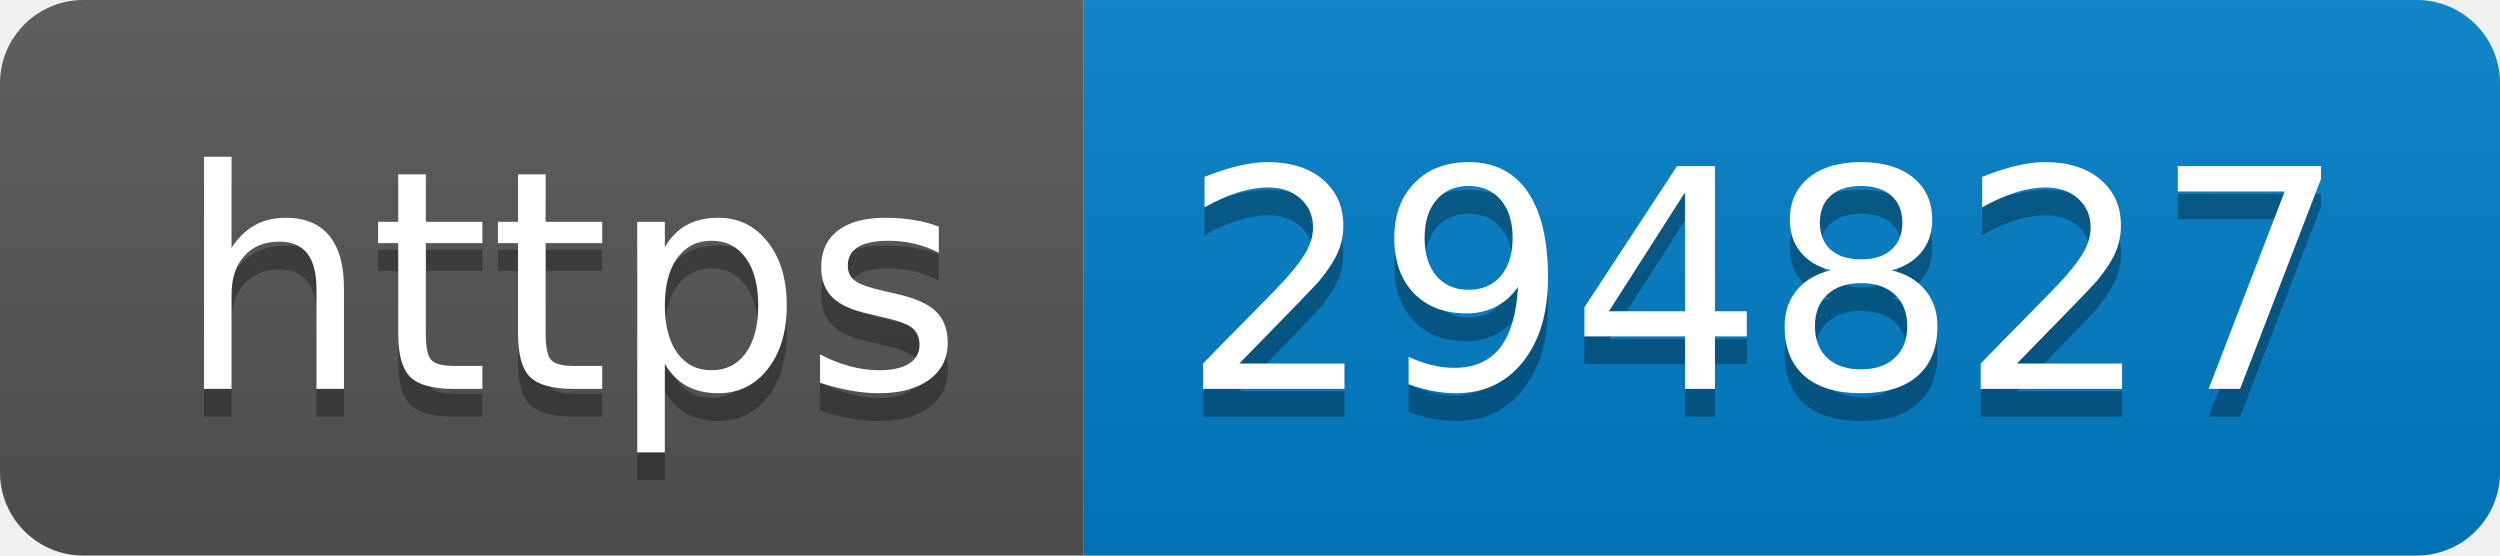
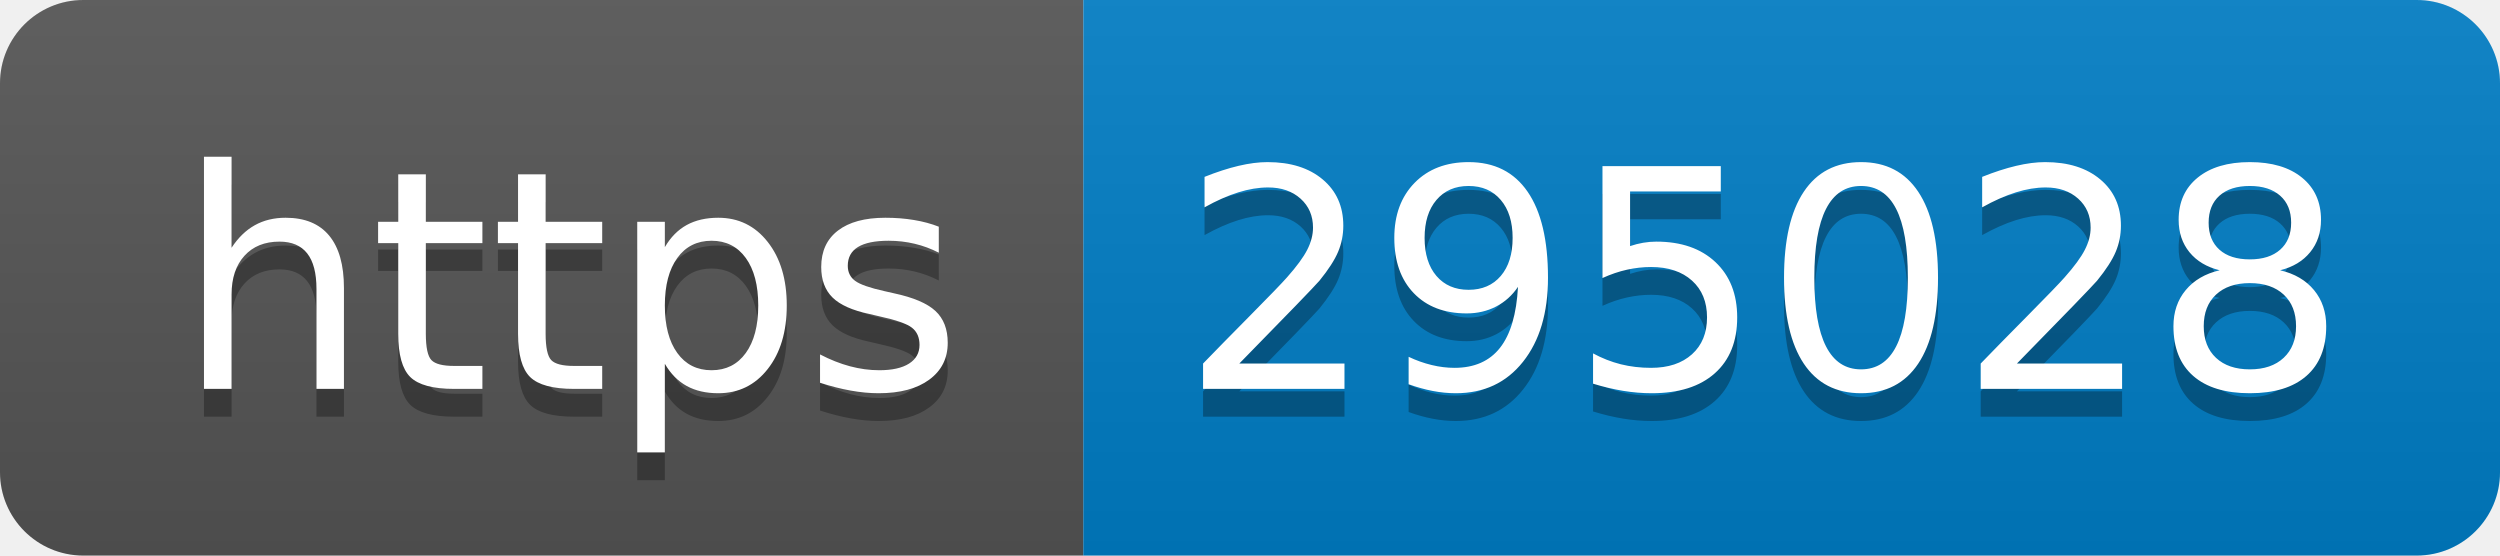
- <svg xmlns="http://www.w3.org/2000/svg" width="90" height="20" role="img" aria-label="https: 294827">
+ <svg xmlns="http://www.w3.org/2000/svg" width="90" height="20" role="img" aria-label="https: 295028">
  <linearGradient id="s" x2="0" y2="100%">
    <stop offset="0" stop-color="#bbb" stop-opacity=".1" />
    <stop offset="1" stop-opacity=".1" />
  </linearGradient>
  <clipPath id="r">
    <rect width="90" height="20" rx="3" fill="#fff" />
  </clipPath>
  <g clip-path="url(#r)">
    <rect width="39" height="20" fill="#555" />
    <rect x="39" width="51" height="20" fill="#007ec6" />
    <rect width="90" height="20" fill="url(#s)" />
  </g>
  <g fill="#fff" text-anchor="middle" font-family="Verdana,Geneva,DejaVu Sans,sans-serif" text-rendering="geometricPrecision" font-size="110">
    <text aria-hidden="true" x="205" y="150" fill="#010101" fill-opacity=".3" transform="scale(.1)" textLength="290">https</text>
    <text x="205" y="140" transform="scale(.1)" fill="#fff" textLength="290">https</text>
-     <text aria-hidden="true" x="635" y="150" fill="#010101" fill-opacity=".3" transform="scale(.1)" textLength="410">294827</text>
-     <text x="635" y="140" transform="scale(.1)" fill="#fff" textLength="410">294827</text>
+     <text aria-hidden="true" x="635" y="150" fill="#010101" fill-opacity=".3" transform="scale(.1)" textLength="410">295028</text>
+     <text x="635" y="140" transform="scale(.1)" fill="#fff" textLength="410">295028</text>
  </g>
</svg>
